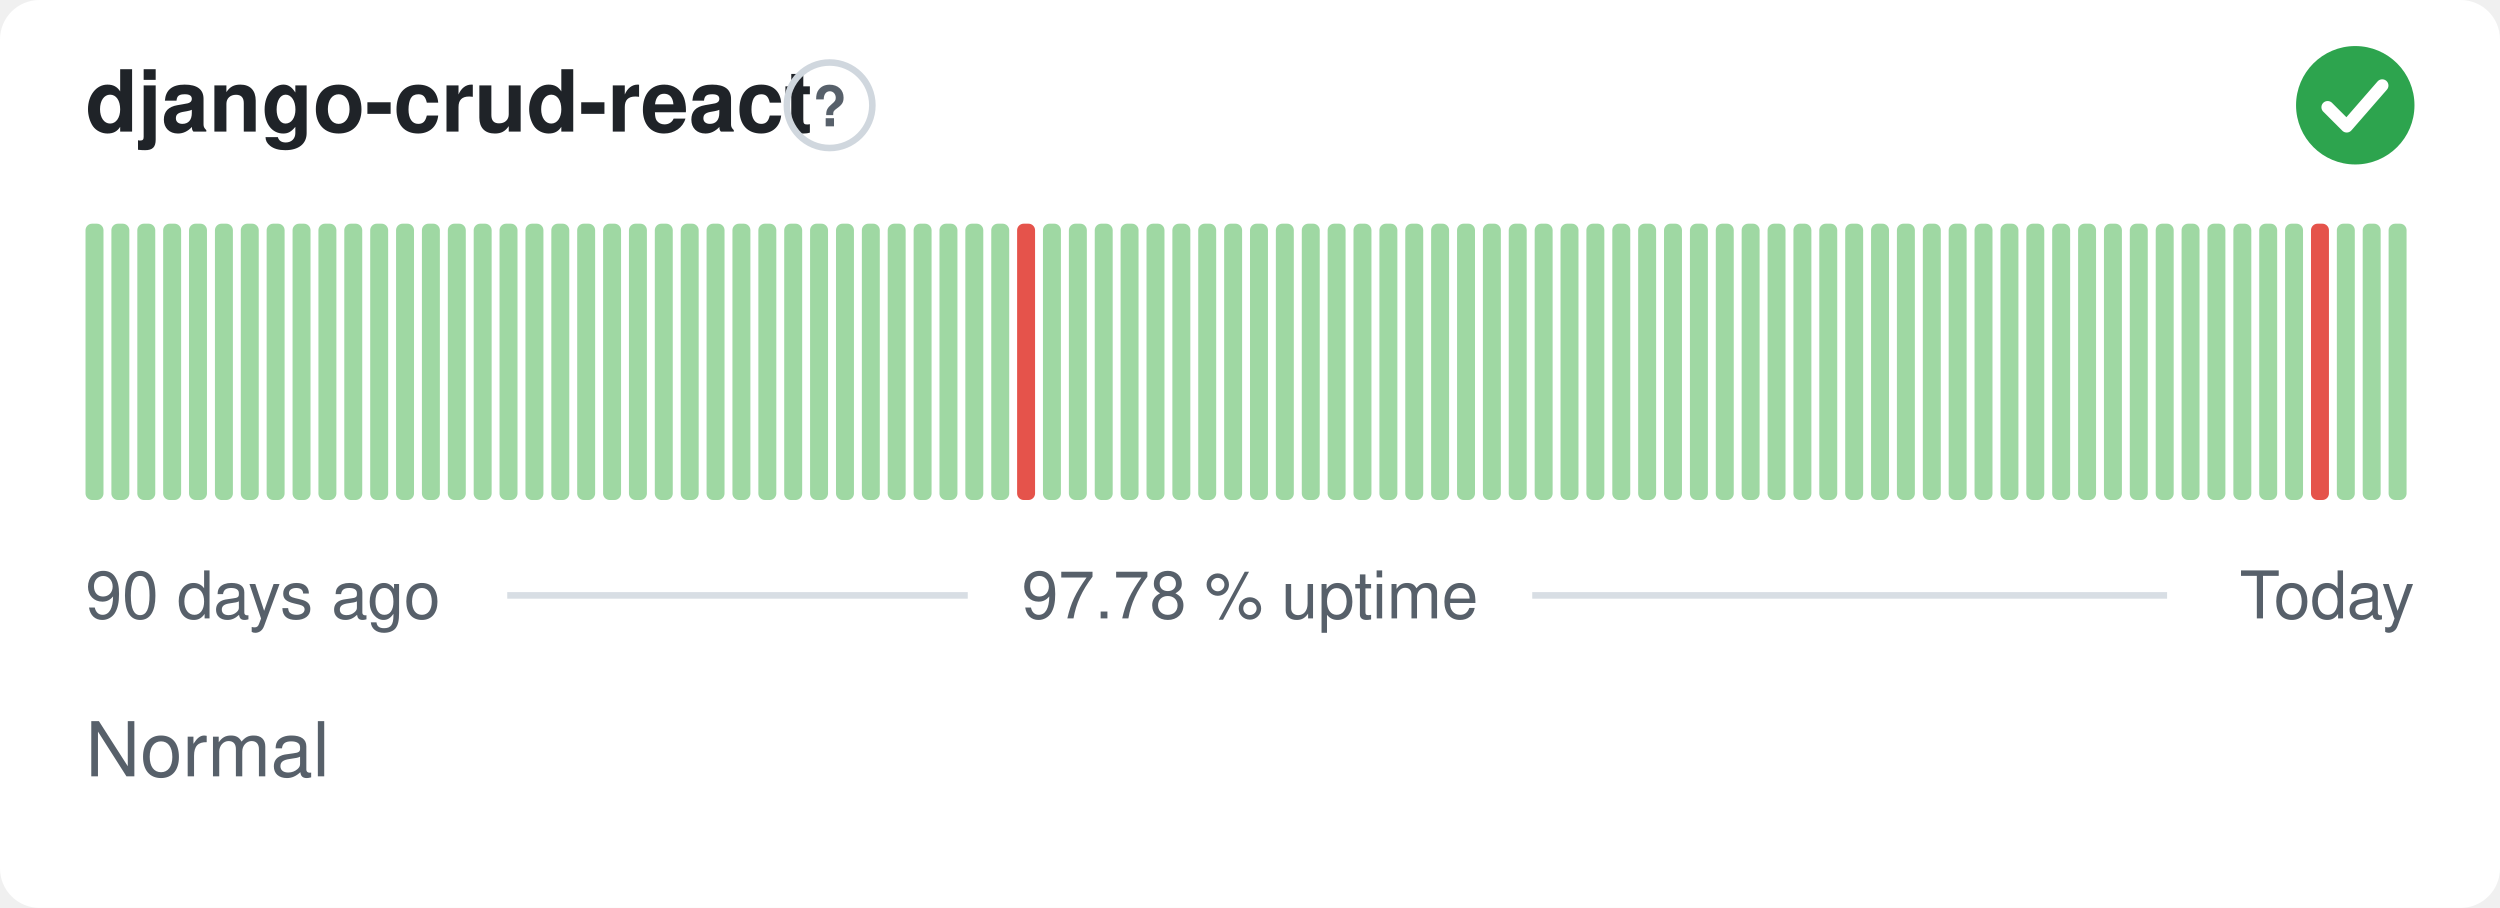
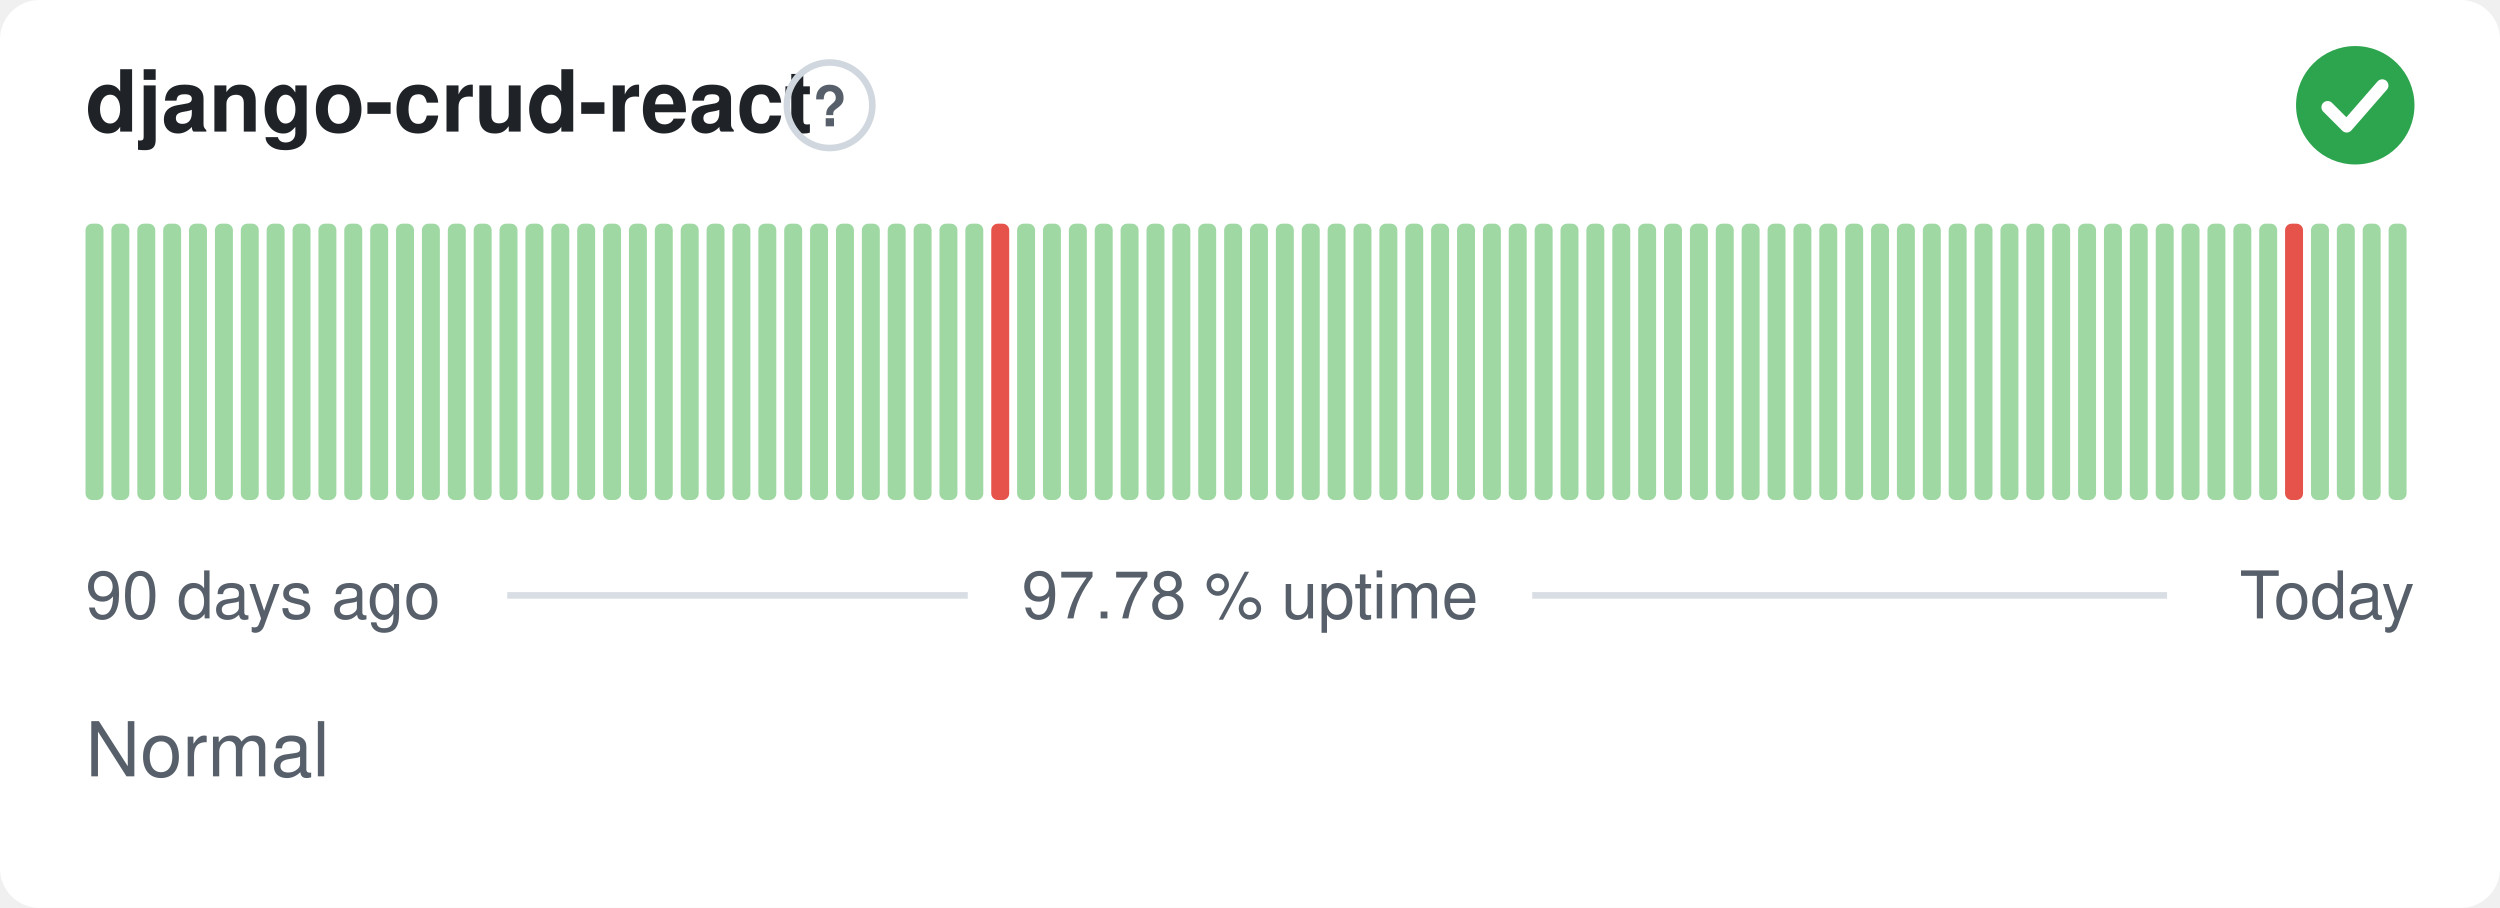
<svg xmlns="http://www.w3.org/2000/svg" width="380" height="138" viewBox="0 0 380 138" role="img" aria-label="django-crud-react: Normal, 97.78 % uptime over the last 90 days" font-family="-apple-system,BlinkMacSystemFont,'Segoe UI',Helvetica,Arial,sans-serif">
  <style>
    @media (prefers-color-scheme: dark) {
      .bg { fill: #0d1117 }
      .title { fill: #e6edf3 }
      .muted { fill: #8b949e }
      .hint { stroke: #30363d }
      .rule { stroke: #30363d }
      .nodata { fill: #21262d }
    }
  </style>
  <rect class="bg" width="380" height="138" rx="6" fill="#ffffff" />
  <text class="title" x="13" y="20" font-size="13" font-weight="600" fill="#1f2328">django-crud-react</text>
  <circle class="hint" cx="126.1" cy="16" r="6.5" fill="none" stroke="#d0d7de" stroke-width="1" />
  <text class="muted" x="126.1" y="19.2" text-anchor="middle" font-size="8.5" font-weight="700" fill="#57606a">?</text>
  <circle cx="358" cy="16" r="9" fill="#2da44e" />
  <path d="M353.80 16.30l2.90 2.90 5.40 -6.20" fill="none" stroke="#fff" stroke-width="1.89" stroke-linecap="round" stroke-linejoin="round" />
  <rect x="13.00" y="34.00" width="2.73" height="42.00" rx="1" fill="#9fd8a3" />
  <rect x="16.93" y="34.00" width="2.73" height="42.00" rx="1" fill="#9fd8a3" />
  <rect x="20.87" y="34.00" width="2.73" height="42.00" rx="1" fill="#9fd8a3" />
  <rect x="24.80" y="34.00" width="2.73" height="42.00" rx="1" fill="#9fd8a3" />
  <rect x="28.73" y="34.00" width="2.73" height="42.00" rx="1" fill="#9fd8a3" />
  <rect x="32.67" y="34.00" width="2.73" height="42.00" rx="1" fill="#9fd8a3" />
  <rect x="36.60" y="34.00" width="2.73" height="42.00" rx="1" fill="#9fd8a3" />
  <rect x="40.53" y="34.00" width="2.73" height="42.00" rx="1" fill="#9fd8a3" />
  <rect x="44.47" y="34.00" width="2.73" height="42.00" rx="1" fill="#9fd8a3" />
  <rect x="48.40" y="34.00" width="2.73" height="42.00" rx="1" fill="#9fd8a3" />
  <rect x="52.33" y="34.00" width="2.73" height="42.00" rx="1" fill="#9fd8a3" />
  <rect x="56.27" y="34.00" width="2.73" height="42.00" rx="1" fill="#9fd8a3" />
  <rect x="60.20" y="34.00" width="2.73" height="42.00" rx="1" fill="#9fd8a3" />
  <rect x="64.13" y="34.00" width="2.73" height="42.00" rx="1" fill="#9fd8a3" />
  <rect x="68.07" y="34.00" width="2.73" height="42.00" rx="1" fill="#9fd8a3" />
  <rect x="72.00" y="34.00" width="2.73" height="42.00" rx="1" fill="#9fd8a3" />
  <rect x="75.93" y="34.00" width="2.73" height="42.00" rx="1" fill="#9fd8a3" />
  <rect x="79.87" y="34.00" width="2.73" height="42.00" rx="1" fill="#9fd8a3" />
  <rect x="83.80" y="34.00" width="2.73" height="42.00" rx="1" fill="#9fd8a3" />
  <rect x="87.73" y="34.00" width="2.73" height="42.00" rx="1" fill="#9fd8a3" />
  <rect x="91.67" y="34.00" width="2.73" height="42.00" rx="1" fill="#9fd8a3" />
  <rect x="95.60" y="34.00" width="2.73" height="42.00" rx="1" fill="#9fd8a3" />
  <rect x="99.53" y="34.00" width="2.73" height="42.00" rx="1" fill="#9fd8a3" />
  <rect x="103.47" y="34.00" width="2.73" height="42.00" rx="1" fill="#9fd8a3" />
  <rect x="107.40" y="34.00" width="2.73" height="42.00" rx="1" fill="#9fd8a3" />
  <rect x="111.33" y="34.00" width="2.73" height="42.00" rx="1" fill="#9fd8a3" />
  <rect x="115.27" y="34.00" width="2.73" height="42.00" rx="1" fill="#9fd8a3" />
  <rect x="119.20" y="34.00" width="2.73" height="42.00" rx="1" fill="#9fd8a3" />
  <rect x="123.13" y="34.00" width="2.73" height="42.00" rx="1" fill="#9fd8a3" />
  <rect x="127.07" y="34.00" width="2.73" height="42.00" rx="1" fill="#9fd8a3" />
  <rect x="131.00" y="34.00" width="2.73" height="42.00" rx="1" fill="#9fd8a3" />
  <rect x="134.93" y="34.00" width="2.73" height="42.00" rx="1" fill="#9fd8a3" />
  <rect x="138.87" y="34.00" width="2.73" height="42.00" rx="1" fill="#9fd8a3" />
  <rect x="142.80" y="34.00" width="2.73" height="42.00" rx="1" fill="#9fd8a3" />
  <rect x="146.73" y="34.00" width="2.73" height="42.00" rx="1" fill="#9fd8a3" />
-   <rect x="150.67" y="34.00" width="2.73" height="42.00" rx="1" fill="#9fd8a3" />
-   <rect x="154.60" y="34.00" width="2.73" height="42.00" rx="1" fill="#e5534b" />
+   <rect x="150.67" y="34.00" width="2.73" height="42.00" rx="1" fill="#e5534b" />
+   <rect x="154.60" y="34.00" width="2.73" height="42.00" rx="1" fill="#9fd8a3" />
  <rect x="158.53" y="34.00" width="2.73" height="42.00" rx="1" fill="#9fd8a3" />
  <rect x="162.47" y="34.00" width="2.73" height="42.00" rx="1" fill="#9fd8a3" />
  <rect x="166.40" y="34.00" width="2.73" height="42.00" rx="1" fill="#9fd8a3" />
  <rect x="170.33" y="34.00" width="2.73" height="42.00" rx="1" fill="#9fd8a3" />
  <rect x="174.27" y="34.00" width="2.73" height="42.00" rx="1" fill="#9fd8a3" />
  <rect x="178.20" y="34.00" width="2.73" height="42.00" rx="1" fill="#9fd8a3" />
  <rect x="182.13" y="34.00" width="2.73" height="42.00" rx="1" fill="#9fd8a3" />
  <rect x="186.07" y="34.00" width="2.73" height="42.00" rx="1" fill="#9fd8a3" />
  <rect x="190.00" y="34.00" width="2.73" height="42.00" rx="1" fill="#9fd8a3" />
  <rect x="193.93" y="34.00" width="2.73" height="42.00" rx="1" fill="#9fd8a3" />
  <rect x="197.87" y="34.00" width="2.73" height="42.00" rx="1" fill="#9fd8a3" />
  <rect x="201.80" y="34.00" width="2.73" height="42.00" rx="1" fill="#9fd8a3" />
  <rect x="205.73" y="34.00" width="2.73" height="42.00" rx="1" fill="#9fd8a3" />
  <rect x="209.67" y="34.00" width="2.73" height="42.00" rx="1" fill="#9fd8a3" />
  <rect x="213.60" y="34.00" width="2.73" height="42.00" rx="1" fill="#9fd8a3" />
  <rect x="217.53" y="34.00" width="2.73" height="42.00" rx="1" fill="#9fd8a3" />
  <rect x="221.47" y="34.00" width="2.73" height="42.00" rx="1" fill="#9fd8a3" />
  <rect x="225.40" y="34.00" width="2.73" height="42.00" rx="1" fill="#9fd8a3" />
  <rect x="229.33" y="34.00" width="2.73" height="42.00" rx="1" fill="#9fd8a3" />
  <rect x="233.27" y="34.00" width="2.73" height="42.00" rx="1" fill="#9fd8a3" />
  <rect x="237.20" y="34.00" width="2.73" height="42.00" rx="1" fill="#9fd8a3" />
  <rect x="241.13" y="34.00" width="2.73" height="42.00" rx="1" fill="#9fd8a3" />
  <rect x="245.07" y="34.00" width="2.73" height="42.00" rx="1" fill="#9fd8a3" />
  <rect x="249.00" y="34.00" width="2.73" height="42.00" rx="1" fill="#9fd8a3" />
  <rect x="252.93" y="34.00" width="2.73" height="42.00" rx="1" fill="#9fd8a3" />
  <rect x="256.87" y="34.00" width="2.73" height="42.00" rx="1" fill="#9fd8a3" />
  <rect x="260.80" y="34.00" width="2.73" height="42.00" rx="1" fill="#9fd8a3" />
  <rect x="264.73" y="34.00" width="2.73" height="42.00" rx="1" fill="#9fd8a3" />
  <rect x="268.67" y="34.00" width="2.73" height="42.00" rx="1" fill="#9fd8a3" />
  <rect x="272.60" y="34.00" width="2.73" height="42.00" rx="1" fill="#9fd8a3" />
  <rect x="276.53" y="34.00" width="2.73" height="42.00" rx="1" fill="#9fd8a3" />
  <rect x="280.47" y="34.00" width="2.73" height="42.00" rx="1" fill="#9fd8a3" />
  <rect x="284.40" y="34.00" width="2.73" height="42.00" rx="1" fill="#9fd8a3" />
  <rect x="288.33" y="34.00" width="2.73" height="42.00" rx="1" fill="#9fd8a3" />
  <rect x="292.27" y="34.00" width="2.73" height="42.00" rx="1" fill="#9fd8a3" />
  <rect x="296.20" y="34.00" width="2.73" height="42.00" rx="1" fill="#9fd8a3" />
  <rect x="300.13" y="34.00" width="2.73" height="42.00" rx="1" fill="#9fd8a3" />
  <rect x="304.07" y="34.00" width="2.73" height="42.00" rx="1" fill="#9fd8a3" />
  <rect x="308.00" y="34.00" width="2.73" height="42.00" rx="1" fill="#9fd8a3" />
  <rect x="311.93" y="34.00" width="2.73" height="42.00" rx="1" fill="#9fd8a3" />
  <rect x="315.87" y="34.00" width="2.73" height="42.00" rx="1" fill="#9fd8a3" />
  <rect x="319.80" y="34.00" width="2.73" height="42.00" rx="1" fill="#9fd8a3" />
  <rect x="323.73" y="34.00" width="2.73" height="42.00" rx="1" fill="#9fd8a3" />
  <rect x="327.67" y="34.00" width="2.73" height="42.00" rx="1" fill="#9fd8a3" />
  <rect x="331.60" y="34.00" width="2.73" height="42.00" rx="1" fill="#9fd8a3" />
  <rect x="335.53" y="34.00" width="2.73" height="42.00" rx="1" fill="#9fd8a3" />
  <rect x="339.47" y="34.00" width="2.73" height="42.00" rx="1" fill="#9fd8a3" />
  <rect x="343.40" y="34.00" width="2.73" height="42.00" rx="1" fill="#9fd8a3" />
-   <rect x="347.33" y="34.00" width="2.73" height="42.00" rx="1" fill="#9fd8a3" />
-   <rect x="351.27" y="34.00" width="2.73" height="42.00" rx="1" fill="#e5534b" />
+   <rect x="347.33" y="34.00" width="2.73" height="42.00" rx="1" fill="#e5534b" />
+   <rect x="351.27" y="34.00" width="2.73" height="42.00" rx="1" fill="#9fd8a3" />
  <rect x="355.20" y="34.00" width="2.73" height="42.00" rx="1" fill="#9fd8a3" />
  <rect x="359.13" y="34.00" width="2.73" height="42.00" rx="1" fill="#9fd8a3" />
  <rect x="363.07" y="34.00" width="2.73" height="42.00" rx="1" fill="#9fd8a3" />
  <text class="muted" x="13" y="94" font-size="10" fill="#57606a">90 days ago</text>
  <text class="muted" x="190" y="94" text-anchor="middle" font-size="10" fill="#57606a">97.78 % uptime</text>
  <text class="muted" x="367" y="94" text-anchor="end" font-size="10" fill="#57606a">Today</text>
  <line class="rule" x1="77.1" y1="90.5" x2="147.1" y2="90.5" stroke="#d8dee4" stroke-width="1" />
  <line class="rule" x1="232.9" y1="90.5" x2="329.4" y2="90.5" stroke="#d8dee4" stroke-width="1" />
  <text class="muted" x="13" y="118" font-size="11.5" fill="#57606a">Normal</text>
</svg>
